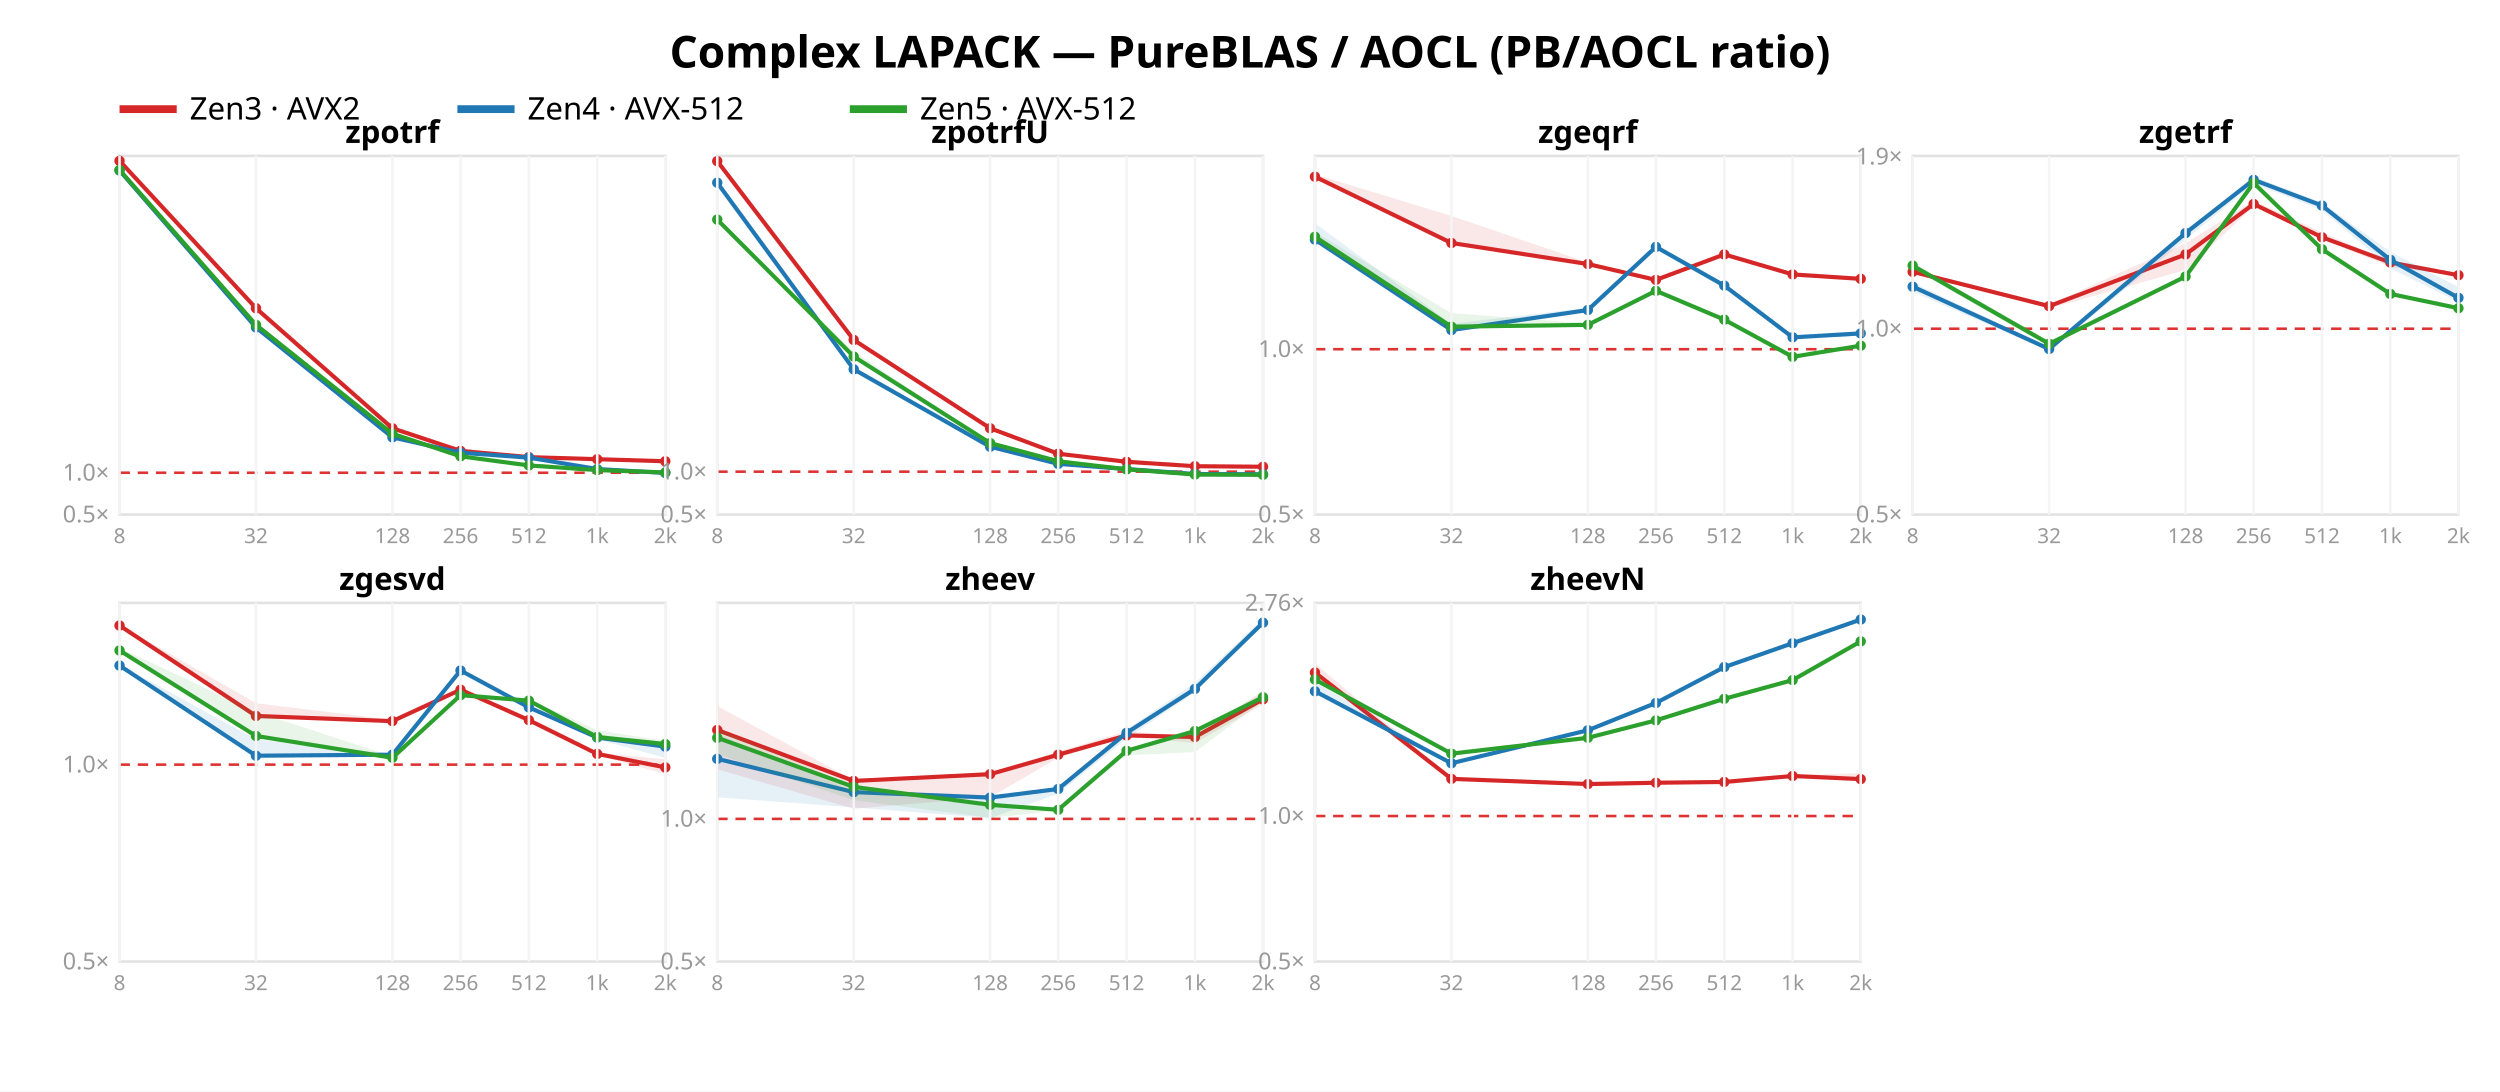
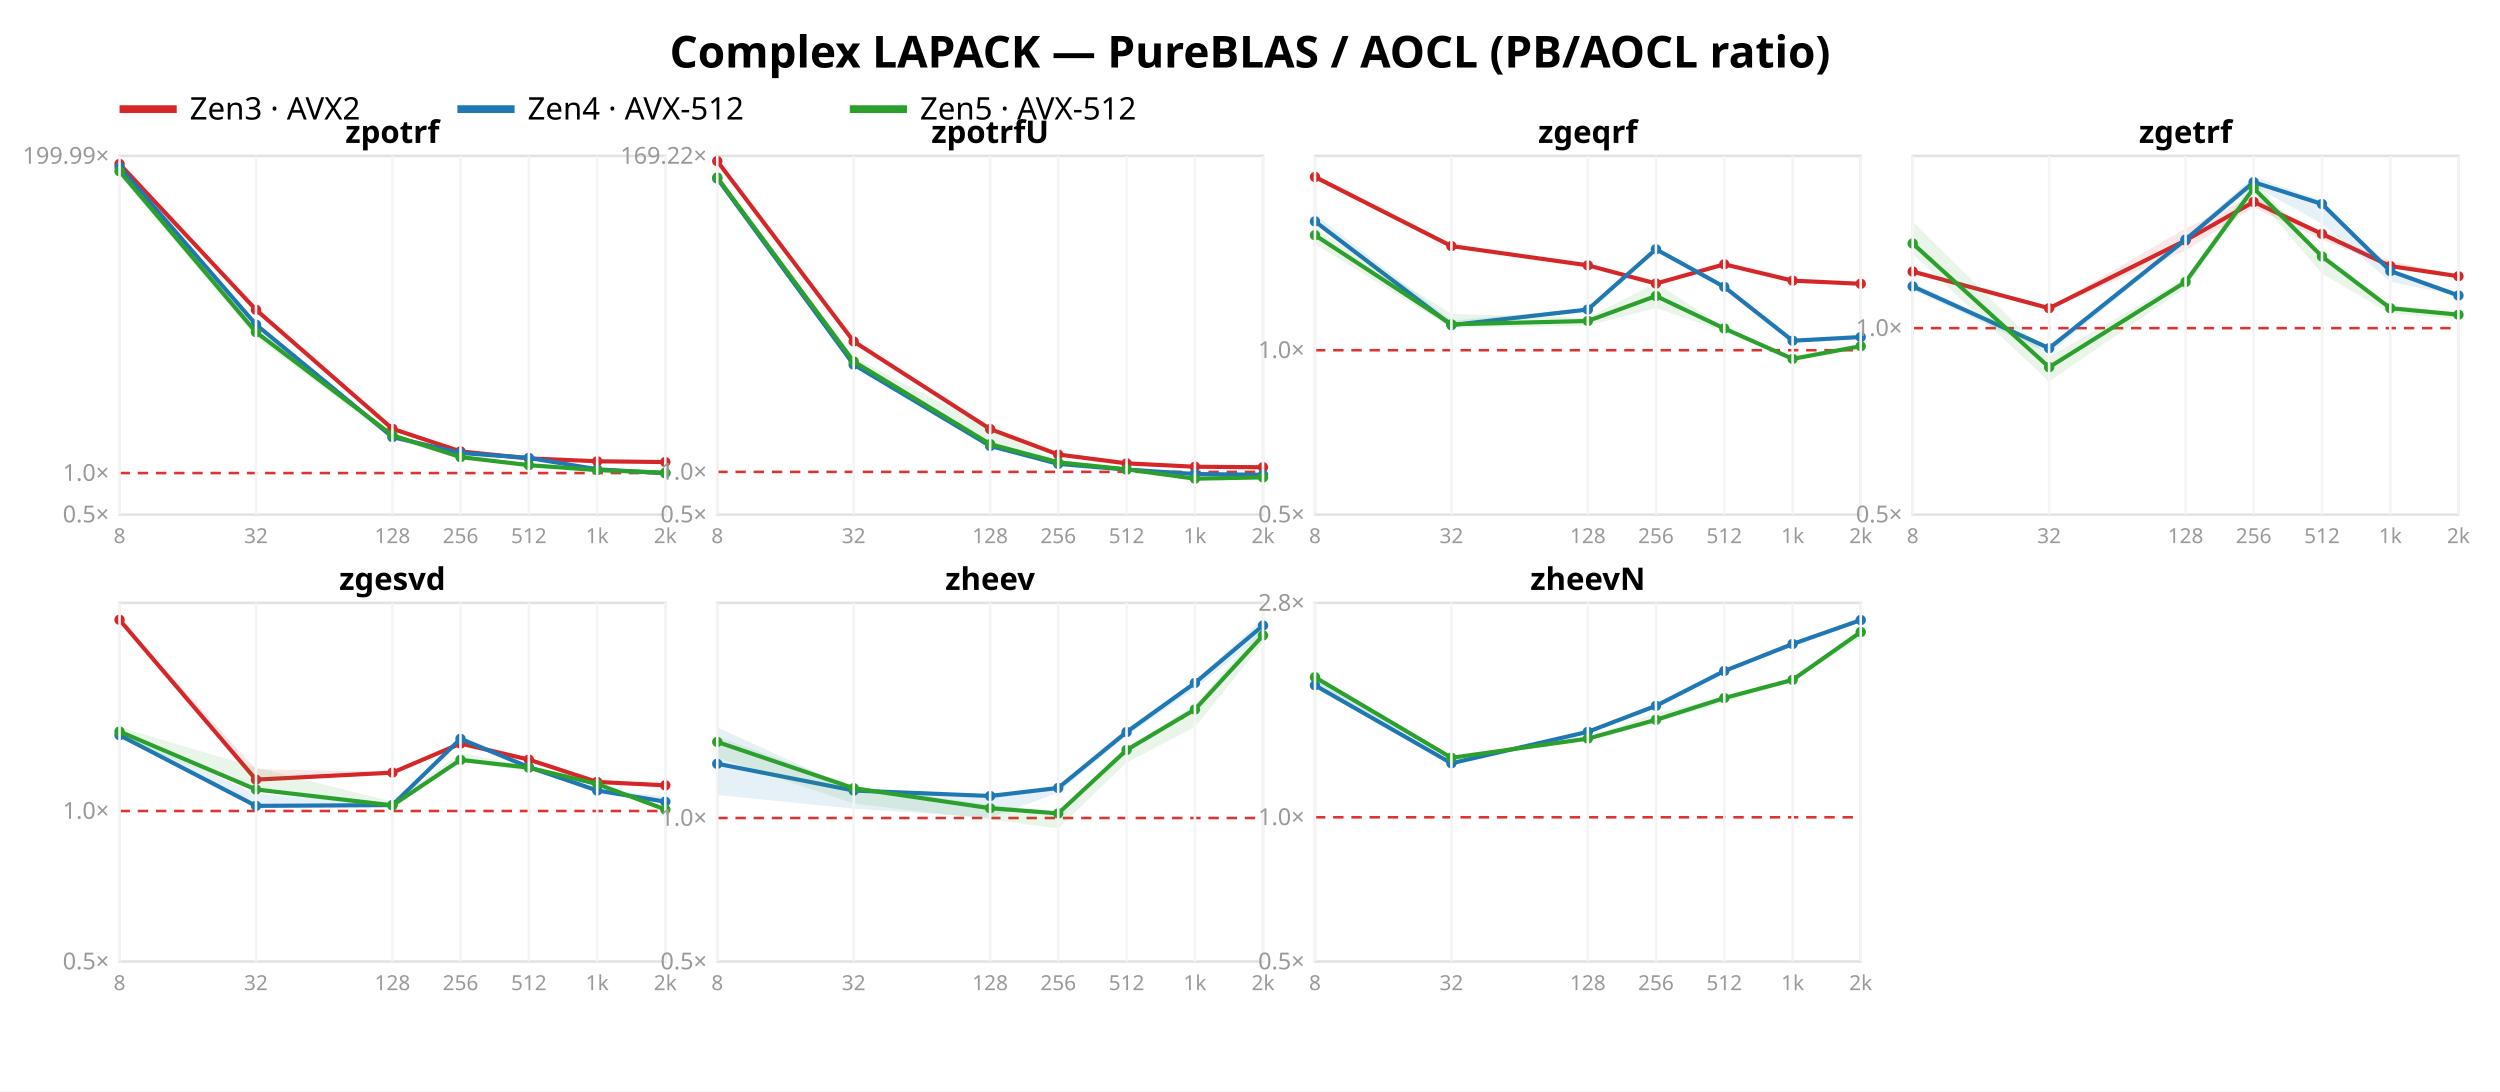
<svg xmlns="http://www.w3.org/2000/svg" width="962" height="420" font-family="sans-serif">
  <rect width="962" height="420" fill="white" />
  <text x="481.0" y="26" text-anchor="middle" font-size="17" font-weight="bold">Complex LAPACK — PureBLAS / AOCL (PB/AOCL ratio)</text>
  <line x1="46" y1="42" x2="68" y2="42" stroke="#d62728" stroke-width="3" />
  <text x="73" y="46" font-size="12">Zen3 · AVX2</text>
  <line x1="176" y1="42" x2="198" y2="42" stroke="#1f77b4" stroke-width="3" />
  <text x="203" y="46" font-size="12">Zen4 · AVX-512</text>
  <line x1="327" y1="42" x2="349" y2="42" stroke="#2ca02c" stroke-width="3" />
  <text x="354" y="46" font-size="12">Zen5 · AVX-512</text>
  <rect x="46" y="60" width="210" height="138" fill="none" stroke="#e2e2e2" />
-   <line x1="46" y1="181.913" x2="256" y2="181.913" stroke="#d33" stroke-dasharray="4 3" />
+   <line x1="46" y1="182.035" x2="256" y2="182.035" stroke="#d33" stroke-dasharray="4 3" />
  <text x="42" y="201.0" text-anchor="end" font-size="9" fill="#999">0.5×</text>
-   <text x="42" y="184.913" text-anchor="end" font-size="9" fill="#999">1.0×</text>
-   <polygon points="46.0,61.8 98.5,118.4 151.0,164.5 177.2,173.3 203.5,175.8 229.8,176.6 256.0,177.4 256.0,177.6 229.8,176.8 203.5,175.9 177.2,173.6 151.0,164.8 98.5,119.1 46.0,62.3" fill="#d62728" opacity="0.11" />
-   <polyline points="46.0,61.9 98.5,118.6 151.0,164.8 177.2,173.5 203.5,175.9 229.8,176.7 256.0,177.5" fill="none" stroke="#d62728" stroke-width="1.6" />
-   <circle cx="46.0" cy="61.9" r="2" fill="#d62728" />
-   <circle cx="98.5" cy="118.6" r="2" fill="#d62728" />
-   <circle cx="151.0" cy="164.8" r="2" fill="#d62728" />
-   <circle cx="177.2" cy="173.5" r="2" fill="#d62728" />
-   <circle cx="203.5" cy="175.9" r="2" fill="#d62728" />
-   <circle cx="229.8" cy="176.7" r="2" fill="#d62728" />
-   <circle cx="256.0" cy="177.5" r="2" fill="#d62728" />
-   <polygon points="46.0,65.4 98.5,125.7 151.0,167.8 177.2,174.0 203.5,175.9 229.8,180.4 256.0,182.0 256.0,182.1 229.8,180.7 203.5,176.1 177.2,174.4 151.0,168.5 98.5,126.3 46.0,65.8" fill="#1f77b4" opacity="0.11" />
-   <polyline points="46.0,65.6 98.5,126.0 151.0,168.3 177.2,174.2 203.5,176.1 229.8,180.5 256.0,182.0" fill="none" stroke="#1f77b4" stroke-width="1.6" />
-   <circle cx="46.0" cy="65.6" r="2" fill="#1f77b4" />
-   <circle cx="98.5" cy="126.0" r="2" fill="#1f77b4" />
-   <circle cx="151.0" cy="168.3" r="2" fill="#1f77b4" />
-   <circle cx="177.2" cy="174.2" r="2" fill="#1f77b4" />
-   <circle cx="203.5" cy="176.1" r="2" fill="#1f77b4" />
-   <circle cx="229.8" cy="180.5" r="2" fill="#1f77b4" />
-   <circle cx="256.0" cy="182.0" r="2" fill="#1f77b4" />
-   <polygon points="46.0,65.2 98.5,124.6 151.0,166.8 177.2,175.5 203.5,179.0 229.8,180.8 256.0,181.8 256.0,181.9 229.8,180.9 203.5,179.2 177.2,175.7 151.0,167.1 98.5,125.5 46.0,66.3" fill="#2ca02c" opacity="0.11" />
-   <polyline points="46.0,65.4 98.5,125.0 151.0,166.9 177.2,175.6 203.5,179.1 229.8,180.9 256.0,181.8" fill="none" stroke="#2ca02c" stroke-width="1.6" />
-   <circle cx="46.0" cy="65.4" r="2" fill="#2ca02c" />
-   <circle cx="98.5" cy="125.0" r="2" fill="#2ca02c" />
-   <circle cx="151.0" cy="166.9" r="2" fill="#2ca02c" />
-   <circle cx="177.2" cy="175.6" r="2" fill="#2ca02c" />
-   <circle cx="203.5" cy="179.1" r="2" fill="#2ca02c" />
+   <text x="42" y="185.035" text-anchor="end" font-size="9" fill="#999">1.0×</text>
+   <text x="42" y="63.001" text-anchor="end" font-size="9" fill="#999">199.99×</text>
+   <polygon points="46.0,62.5 98.5,118.8 151.0,164.9 177.2,173.6 203.5,176.4 229.8,177.2 256.0,177.8 256.0,177.9 229.8,177.6 203.5,176.5 177.2,173.9 151.0,165.0 98.5,119.7 46.0,63.6" fill="#d62728" opacity="0.11" />
+   <polyline points="46.0,63.1 98.5,119.2 151.0,165.0 177.2,173.7 203.5,176.4 229.8,177.5 256.0,177.8" fill="none" stroke="#d62728" stroke-width="1.6" />
+   <circle cx="46.0" cy="63.1" r="2" fill="#d62728" />
+   <circle cx="98.5" cy="119.2" r="2" fill="#d62728" />
+   <circle cx="151.0" cy="165.0" r="2" fill="#d62728" />
+   <circle cx="177.2" cy="173.7" r="2" fill="#d62728" />
+   <circle cx="203.5" cy="176.4" r="2" fill="#d62728" />
+   <circle cx="229.8" cy="177.5" r="2" fill="#d62728" />
+   <circle cx="256.0" cy="177.8" r="2" fill="#d62728" />
+   <polygon points="46.0,61.8 98.5,124.8 151.0,167.9 177.2,174.2 203.5,176.2 229.8,180.6 256.0,182.1 256.0,182.1 229.8,180.7 203.5,176.3 177.2,174.5 151.0,168.3 98.5,125.3 46.0,64.6" fill="#1f77b4" opacity="0.11" />
+   <polyline points="46.0,64.3 98.5,124.9 151.0,168.2 177.2,174.3 203.5,176.2 229.8,180.6 256.0,182.1" fill="none" stroke="#1f77b4" stroke-width="1.6" />
+   <circle cx="46.0" cy="64.3" r="2" fill="#1f77b4" />
+   <circle cx="98.5" cy="124.9" r="2" fill="#1f77b4" />
+   <circle cx="151.0" cy="168.2" r="2" fill="#1f77b4" />
+   <circle cx="177.2" cy="174.3" r="2" fill="#1f77b4" />
+   <circle cx="203.5" cy="176.2" r="2" fill="#1f77b4" />
+   <circle cx="229.8" cy="180.6" r="2" fill="#1f77b4" />
+   <circle cx="256.0" cy="182.1" r="2" fill="#1f77b4" />
+   <polygon points="46.0,65.6 98.5,126.4 151.0,167.1 177.2,175.5 203.5,178.7 229.8,180.5 256.0,181.6 256.0,182.2 229.8,181.1 203.5,179.3 177.2,176.4 151.0,169.0 98.5,129.7 46.0,67.5" fill="#2ca02c" opacity="0.11" />
+   <polyline points="46.0,65.9 98.5,127.8 151.0,167.5 177.2,175.9 203.5,179.0 229.8,180.9 256.0,181.9" fill="none" stroke="#2ca02c" stroke-width="1.6" />
+   <circle cx="46.0" cy="65.9" r="2" fill="#2ca02c" />
+   <circle cx="98.5" cy="127.8" r="2" fill="#2ca02c" />
+   <circle cx="151.0" cy="167.5" r="2" fill="#2ca02c" />
+   <circle cx="177.2" cy="175.9" r="2" fill="#2ca02c" />
+   <circle cx="203.5" cy="179.0" r="2" fill="#2ca02c" />
  <circle cx="229.8" cy="180.9" r="2" fill="#2ca02c" />
-   <circle cx="256.0" cy="181.8" r="2" fill="#2ca02c" />
+   <circle cx="256.0" cy="181.9" r="2" fill="#2ca02c" />
  <text x="151.0" y="55" text-anchor="middle" font-size="12" font-weight="bold">zpotrf</text>
  <line x1="46.0" y1="60" x2="46.0" y2="198" stroke="#f4f4f4" />
  <text x="46.0" y="209" text-anchor="middle" font-size="8" fill="#999">8</text>
  <line x1="98.5" y1="60" x2="98.5" y2="198" stroke="#f4f4f4" />
  <text x="98.5" y="209" text-anchor="middle" font-size="8" fill="#999">32</text>
  <line x1="151.0" y1="60" x2="151.0" y2="198" stroke="#f4f4f4" />
  <text x="151.0" y="209" text-anchor="middle" font-size="8" fill="#999">128</text>
  <line x1="177.2" y1="60" x2="177.2" y2="198" stroke="#f4f4f4" />
  <text x="177.2" y="209" text-anchor="middle" font-size="8" fill="#999">256</text>
  <line x1="203.5" y1="60" x2="203.5" y2="198" stroke="#f4f4f4" />
  <text x="203.5" y="209" text-anchor="middle" font-size="8" fill="#999">512</text>
  <line x1="229.8" y1="60" x2="229.8" y2="198" stroke="#f4f4f4" />
  <text x="229.8" y="209" text-anchor="middle" font-size="8" fill="#999">1k</text>
  <line x1="256.0" y1="60" x2="256.0" y2="198" stroke="#f4f4f4" />
  <text x="256.0" y="209" text-anchor="middle" font-size="8" fill="#999">2k</text>
  <rect x="276" y="60" width="210" height="138" fill="none" stroke="#e2e2e2" />
-   <line x1="276" y1="181.495" x2="486" y2="181.495" stroke="#d33" stroke-dasharray="4 3" />
+   <line x1="276" y1="181.577" x2="486" y2="181.577" stroke="#d33" stroke-dasharray="4 3" />
  <text x="272" y="201.0" text-anchor="end" font-size="9" fill="#999">0.5×</text>
-   <text x="272" y="184.495" text-anchor="end" font-size="9" fill="#999">1.0×</text>
-   <polygon points="276.0,61.8 328.5,130.5 381.0,164.7 407.2,174.5 433.5,177.7 459.8,179.3 486.0,179.5 486.0,179.7 459.8,179.5 433.5,177.8 407.2,174.7 381.0,164.9 328.5,131.3 276.0,62.5" fill="#d62728" opacity="0.11" />
-   <polyline points="276.0,62.0 328.5,130.8 381.0,164.8 407.2,174.6 433.5,177.7 459.8,179.4 486.0,179.6" fill="none" stroke="#d62728" stroke-width="1.6" />
+   <text x="272" y="184.577" text-anchor="end" font-size="9" fill="#999">1.0×</text>
+   <text x="272" y="63" text-anchor="end" font-size="9" fill="#999">169.22×</text>
+   <polygon points="276.0,61.8 328.5,131.3 381.0,165.1 407.2,174.8 433.5,178.1 459.8,179.5 486.0,179.8 486.0,179.8 459.8,179.7 433.5,178.3 407.2,175.0 381.0,165.2 328.5,132.0 276.0,62.9" fill="#d62728" opacity="0.11" />
+   <polyline points="276.0,62.0 328.5,131.4 381.0,165.1 407.2,174.9 433.5,178.3 459.8,179.6 486.0,179.8" fill="none" stroke="#d62728" stroke-width="1.6" />
  <circle cx="276.0" cy="62.0" r="2" fill="#d62728" />
-   <circle cx="328.5" cy="130.8" r="2" fill="#d62728" />
-   <circle cx="381.0" cy="164.8" r="2" fill="#d62728" />
-   <circle cx="407.2" cy="174.6" r="2" fill="#d62728" />
-   <circle cx="433.5" cy="177.7" r="2" fill="#d62728" />
-   <circle cx="459.8" cy="179.4" r="2" fill="#d62728" />
-   <circle cx="486.0" cy="179.6" r="2" fill="#d62728" />
-   <polygon points="276.0,69.8 328.5,141.6 381.0,171.7 407.2,178.2 433.5,180.4 459.8,182.3 486.0,182.4 486.0,182.7 459.8,182.7 433.5,180.6 407.2,178.6 381.0,172.3 328.5,142.8 276.0,70.7" fill="#1f77b4" opacity="0.11" />
-   <polyline points="276.0,70.3 328.5,142.1 381.0,171.9 407.2,178.5 433.5,180.5 459.8,182.4 486.0,182.5" fill="none" stroke="#1f77b4" stroke-width="1.6" />
-   <circle cx="276.0" cy="70.3" r="2" fill="#1f77b4" />
-   <circle cx="328.5" cy="142.1" r="2" fill="#1f77b4" />
-   <circle cx="381.0" cy="171.9" r="2" fill="#1f77b4" />
+   <circle cx="328.5" cy="131.4" r="2" fill="#d62728" />
+   <circle cx="381.0" cy="165.1" r="2" fill="#d62728" />
+   <circle cx="407.2" cy="174.9" r="2" fill="#d62728" />
+   <circle cx="433.5" cy="178.3" r="2" fill="#d62728" />
+   <circle cx="459.8" cy="179.6" r="2" fill="#d62728" />
+   <circle cx="486.0" cy="179.8" r="2" fill="#d62728" />
+   <polygon points="276.0,68.4 328.5,140.1 381.0,171.5 407.2,178.2 433.5,180.6 459.8,182.3 486.0,182.6 486.0,182.8 459.8,182.4 433.5,180.8 407.2,178.6 381.0,171.7 328.5,140.5 276.0,69.4" fill="#1f77b4" opacity="0.11" />
+   <polyline points="276.0,68.7 328.5,140.3 381.0,171.6 407.2,178.5 433.5,180.7 459.8,182.4 486.0,182.7" fill="none" stroke="#1f77b4" stroke-width="1.6" />
+   <circle cx="276.0" cy="68.7" r="2" fill="#1f77b4" />
+   <circle cx="328.5" cy="140.3" r="2" fill="#1f77b4" />
+   <circle cx="381.0" cy="171.6" r="2" fill="#1f77b4" />
  <circle cx="407.2" cy="178.5" r="2" fill="#1f77b4" />
-   <circle cx="433.5" cy="180.5" r="2" fill="#1f77b4" />
+   <circle cx="433.5" cy="180.7" r="2" fill="#1f77b4" />
  <circle cx="459.8" cy="182.4" r="2" fill="#1f77b4" />
-   <circle cx="486.0" cy="182.5" r="2" fill="#1f77b4" />
-   <polygon points="276.0,84.2 328.5,135.2 381.0,170.4 407.2,177.4 433.5,180.5 459.8,182.6 486.0,182.7 486.0,182.8 459.8,182.8 433.5,180.7 407.2,177.6 381.0,170.7 328.5,137.9 276.0,84.7" fill="#2ca02c" opacity="0.11" />
-   <polyline points="276.0,84.5 328.5,137.2 381.0,170.5 407.2,177.5 433.5,180.6 459.8,182.6 486.0,182.7" fill="none" stroke="#2ca02c" stroke-width="1.6" />
-   <circle cx="276.0" cy="84.5" r="2" fill="#2ca02c" />
-   <circle cx="328.5" cy="137.2" r="2" fill="#2ca02c" />
-   <circle cx="381.0" cy="170.5" r="2" fill="#2ca02c" />
-   <circle cx="407.2" cy="177.5" r="2" fill="#2ca02c" />
+   <circle cx="486.0" cy="182.7" r="2" fill="#1f77b4" />
+   <polygon points="276.0,67.9 328.5,137.5 381.0,164.9 407.2,177.5 433.5,180.3 459.8,183.9 486.0,183.5 486.0,183.9 459.8,184.9 433.5,181.1 407.2,178.3 381.0,171.3 328.5,140.0 276.0,68.7" fill="#2ca02c" opacity="0.11" />
+   <polyline points="276.0,68.3 328.5,139.1 381.0,170.9 407.2,177.9 433.5,180.6 459.8,184.2 486.0,183.7" fill="none" stroke="#2ca02c" stroke-width="1.6" />
+   <circle cx="276.0" cy="68.3" r="2" fill="#2ca02c" />
+   <circle cx="328.5" cy="139.1" r="2" fill="#2ca02c" />
+   <circle cx="381.0" cy="170.9" r="2" fill="#2ca02c" />
+   <circle cx="407.2" cy="177.9" r="2" fill="#2ca02c" />
  <circle cx="433.5" cy="180.6" r="2" fill="#2ca02c" />
-   <circle cx="459.8" cy="182.6" r="2" fill="#2ca02c" />
-   <circle cx="486.0" cy="182.7" r="2" fill="#2ca02c" />
+   <circle cx="459.8" cy="184.2" r="2" fill="#2ca02c" />
+   <circle cx="486.0" cy="183.7" r="2" fill="#2ca02c" />
  <text x="381.0" y="55" text-anchor="middle" font-size="12" font-weight="bold">zpotrfU</text>
  <line x1="276.0" y1="60" x2="276.0" y2="198" stroke="#f4f4f4" />
  <text x="276.0" y="209" text-anchor="middle" font-size="8" fill="#999">8</text>
  <line x1="328.5" y1="60" x2="328.5" y2="198" stroke="#f4f4f4" />
  <text x="328.5" y="209" text-anchor="middle" font-size="8" fill="#999">32</text>
  <line x1="381.0" y1="60" x2="381.0" y2="198" stroke="#f4f4f4" />
  <text x="381.0" y="209" text-anchor="middle" font-size="8" fill="#999">128</text>
  <line x1="407.2" y1="60" x2="407.2" y2="198" stroke="#f4f4f4" />
  <text x="407.2" y="209" text-anchor="middle" font-size="8" fill="#999">256</text>
  <line x1="433.5" y1="60" x2="433.5" y2="198" stroke="#f4f4f4" />
  <text x="433.5" y="209" text-anchor="middle" font-size="8" fill="#999">512</text>
  <line x1="459.8" y1="60" x2="459.8" y2="198" stroke="#f4f4f4" />
  <text x="459.8" y="209" text-anchor="middle" font-size="8" fill="#999">1k</text>
  <line x1="486.0" y1="60" x2="486.0" y2="198" stroke="#f4f4f4" />
  <text x="486.0" y="209" text-anchor="middle" font-size="8" fill="#999">2k</text>
  <rect x="506" y="60" width="210" height="138" fill="none" stroke="#e2e2e2" />
-   <line x1="506" y1="134.377" x2="716" y2="134.377" stroke="#d33" stroke-dasharray="4 3" />
+   <line x1="506" y1="134.765" x2="716" y2="134.765" stroke="#d33" stroke-dasharray="4 3" />
  <text x="502" y="201.0" text-anchor="end" font-size="9" fill="#999">0.5×</text>
-   <text x="502" y="137.377" text-anchor="end" font-size="9" fill="#999">1.0×</text>
-   <polygon points="506.0,67.1 558.5,83.1 611.0,101.0 637.2,107.1 663.5,97.7 689.8,105.5 716.0,107.2 716.0,107.5 689.8,106.2 663.5,98.1 637.2,108.6 611.0,101.9 558.5,93.7 506.0,68.3" fill="#d62728" opacity="0.11" />
-   <polyline points="506.0,68.0 558.5,93.5 611.0,101.6 637.2,107.7 663.5,97.9 689.8,105.6 716.0,107.3" fill="none" stroke="#d62728" stroke-width="1.6" />
-   <circle cx="506.0" cy="68.0" r="2" fill="#d62728" />
-   <circle cx="558.5" cy="93.5" r="2" fill="#d62728" />
-   <circle cx="611.0" cy="101.6" r="2" fill="#d62728" />
-   <circle cx="637.2" cy="107.7" r="2" fill="#d62728" />
-   <circle cx="663.5" cy="97.9" r="2" fill="#d62728" />
-   <circle cx="689.8" cy="105.6" r="2" fill="#d62728" />
-   <circle cx="716.0" cy="107.3" r="2" fill="#d62728" />
-   <polygon points="506.0,85.9 558.5,124.6 611.0,118.4 637.2,94.4 663.5,109.5 689.8,129.4 716.0,127.4 716.0,129.2 689.8,130.4 663.5,110.4 637.2,95.8 611.0,119.8 558.5,127.7 506.0,92.9" fill="#1f77b4" opacity="0.11" />
-   <polyline points="506.0,92.2 558.5,127.0 611.0,119.3 637.2,95.0 663.5,109.9 689.8,129.8 716.0,128.3" fill="none" stroke="#1f77b4" stroke-width="1.6" />
-   <circle cx="506.0" cy="92.2" r="2" fill="#1f77b4" />
-   <circle cx="558.5" cy="127.0" r="2" fill="#1f77b4" />
-   <circle cx="611.0" cy="119.3" r="2" fill="#1f77b4" />
-   <circle cx="637.2" cy="95.0" r="2" fill="#1f77b4" />
-   <circle cx="663.5" cy="109.9" r="2" fill="#1f77b4" />
-   <circle cx="689.8" cy="129.8" r="2" fill="#1f77b4" />
-   <circle cx="716.0" cy="128.3" r="2" fill="#1f77b4" />
-   <polygon points="506.0,89.4 558.5,120.5 611.0,124.5 637.2,111.5 663.5,122.8 689.8,137.1 716.0,133.0 716.0,133.1 689.8,137.5 663.5,123.2 637.2,112.8 611.0,125.2 558.5,126.8 506.0,93.1" fill="#2ca02c" opacity="0.11" />
-   <polyline points="506.0,91.1 558.5,125.7 611.0,125.0 637.2,111.9 663.5,123.0 689.8,137.3 716.0,133.0" fill="none" stroke="#2ca02c" stroke-width="1.6" />
-   <circle cx="506.0" cy="91.1" r="2" fill="#2ca02c" />
-   <circle cx="558.5" cy="125.7" r="2" fill="#2ca02c" />
-   <circle cx="611.0" cy="125.0" r="2" fill="#2ca02c" />
-   <circle cx="637.2" cy="111.9" r="2" fill="#2ca02c" />
-   <circle cx="663.5" cy="123.0" r="2" fill="#2ca02c" />
-   <circle cx="689.8" cy="137.3" r="2" fill="#2ca02c" />
-   <circle cx="716.0" cy="133.0" r="2" fill="#2ca02c" />
+   <text x="502" y="137.765" text-anchor="end" font-size="9" fill="#999">1.0×</text>
+   <polygon points="506.0,67.0 558.5,93.8 611.0,101.8 637.2,108.7 663.5,101.4 689.8,107.8 716.0,109.1 716.0,109.3 689.8,108.9 663.5,102.0 637.2,109.7 611.0,102.6 558.5,94.8 506.0,68.5" fill="#d62728" opacity="0.11" />
+   <polyline points="506.0,68.1 558.5,94.7 611.0,102.1 637.2,109.1 663.5,101.7 689.8,108.0 716.0,109.2" fill="none" stroke="#d62728" stroke-width="1.6" />
+   <circle cx="506.0" cy="68.1" r="2" fill="#d62728" />
+   <circle cx="558.5" cy="94.7" r="2" fill="#d62728" />
+   <circle cx="611.0" cy="102.1" r="2" fill="#d62728" />
+   <circle cx="637.2" cy="109.1" r="2" fill="#d62728" />
+   <circle cx="663.5" cy="101.7" r="2" fill="#d62728" />
+   <circle cx="689.8" cy="108.0" r="2" fill="#d62728" />
+   <circle cx="716.0" cy="109.2" r="2" fill="#d62728" />
+   <polygon points="506.0,82.5 558.5,123.4 611.0,118.6 637.2,95.6 663.5,110.1 689.8,130.6 716.0,128.6 716.0,130.3 689.8,131.8 663.5,110.7 637.2,96.5 611.0,119.6 558.5,125.4 506.0,85.9" fill="#1f77b4" opacity="0.11" />
+   <polyline points="506.0,85.2 558.5,125.1 611.0,119.1 637.2,95.9 663.5,110.4 689.8,131.1 716.0,129.7" fill="none" stroke="#1f77b4" stroke-width="1.6" />
+   <circle cx="506.0" cy="85.2" r="2" fill="#1f77b4" />
+   <circle cx="558.5" cy="125.1" r="2" fill="#1f77b4" />
+   <circle cx="611.0" cy="119.1" r="2" fill="#1f77b4" />
+   <circle cx="637.2" cy="95.9" r="2" fill="#1f77b4" />
+   <circle cx="663.5" cy="110.4" r="2" fill="#1f77b4" />
+   <circle cx="689.8" cy="131.1" r="2" fill="#1f77b4" />
+   <circle cx="716.0" cy="129.7" r="2" fill="#1f77b4" />
+   <polygon points="506.0,87.9 558.5,120.8 611.0,122.3 637.2,108.8 663.5,126.0 689.8,137.1 716.0,132.4 716.0,133.5 689.8,138.7 663.5,127.6 637.2,118.5 611.0,125.3 558.5,126.2 506.0,93.9" fill="#2ca02c" opacity="0.11" />
+   <polyline points="506.0,90.5 558.5,124.8 611.0,123.5 637.2,113.9 663.5,126.4 689.8,138.1 716.0,133.2" fill="none" stroke="#2ca02c" stroke-width="1.6" />
+   <circle cx="506.0" cy="90.5" r="2" fill="#2ca02c" />
+   <circle cx="558.5" cy="124.8" r="2" fill="#2ca02c" />
+   <circle cx="611.0" cy="123.5" r="2" fill="#2ca02c" />
+   <circle cx="637.2" cy="113.9" r="2" fill="#2ca02c" />
+   <circle cx="663.5" cy="126.4" r="2" fill="#2ca02c" />
+   <circle cx="689.8" cy="138.1" r="2" fill="#2ca02c" />
+   <circle cx="716.0" cy="133.2" r="2" fill="#2ca02c" />
  <text x="611.0" y="55" text-anchor="middle" font-size="12" font-weight="bold">zgeqrf</text>
  <line x1="506.0" y1="60" x2="506.0" y2="198" stroke="#f4f4f4" />
  <text x="506.0" y="209" text-anchor="middle" font-size="8" fill="#999">8</text>
  <line x1="558.5" y1="60" x2="558.5" y2="198" stroke="#f4f4f4" />
  <text x="558.5" y="209" text-anchor="middle" font-size="8" fill="#999">32</text>
  <line x1="611.0" y1="60" x2="611.0" y2="198" stroke="#f4f4f4" />
  <text x="611.0" y="209" text-anchor="middle" font-size="8" fill="#999">128</text>
  <line x1="637.2" y1="60" x2="637.2" y2="198" stroke="#f4f4f4" />
  <text x="637.2" y="209" text-anchor="middle" font-size="8" fill="#999">256</text>
  <line x1="663.5" y1="60" x2="663.5" y2="198" stroke="#f4f4f4" />
  <text x="663.5" y="209" text-anchor="middle" font-size="8" fill="#999">512</text>
  <line x1="689.8" y1="60" x2="689.8" y2="198" stroke="#f4f4f4" />
  <text x="689.8" y="209" text-anchor="middle" font-size="8" fill="#999">1k</text>
  <line x1="716.0" y1="60" x2="716.0" y2="198" stroke="#f4f4f4" />
  <text x="716.0" y="209" text-anchor="middle" font-size="8" fill="#999">2k</text>
  <rect x="736" y="60" width="210" height="138" fill="none" stroke="#e2e2e2" />
-   <line x1="736" y1="126.49" x2="946" y2="126.49" stroke="#d33" stroke-dasharray="4 3" />
+   <line x1="736" y1="126.27" x2="946" y2="126.27" stroke="#d33" stroke-dasharray="4 3" />
  <text x="732" y="201.0" text-anchor="end" font-size="9" fill="#999">0.5×</text>
-   <text x="732" y="129.49" text-anchor="end" font-size="9" fill="#999">1.0×</text>
-   <text x="732" y="63.271" text-anchor="end" font-size="9" fill="#999">1.9×</text>
-   <polygon points="736.0,104.2 788.5,117.2 841.0,93.6 867.2,77.2 893.5,89.5 919.8,100.6 946.0,105.7 946.0,106.0 919.8,102.7 893.5,92.0 867.2,79.5 841.0,103.9 788.5,118.7 736.0,104.9" fill="#d62728" opacity="0.11" />
-   <polyline points="736.0,104.6 788.5,117.8 841.0,97.9 867.2,78.5 893.5,91.3 919.8,101.0 946.0,105.9" fill="none" stroke="#d62728" stroke-width="1.6" />
-   <circle cx="736.0" cy="104.6" r="2" fill="#d62728" />
-   <circle cx="788.5" cy="117.8" r="2" fill="#d62728" />
-   <circle cx="841.0" cy="97.9" r="2" fill="#d62728" />
-   <circle cx="867.2" cy="78.5" r="2" fill="#d62728" />
-   <circle cx="893.5" cy="91.3" r="2" fill="#d62728" />
-   <circle cx="919.8" cy="101.0" r="2" fill="#d62728" />
-   <circle cx="946.0" cy="105.9" r="2" fill="#d62728" />
-   <polygon points="736.0,108.7 788.5,133.7 841.0,88.7 867.2,67.9 893.5,78.0 919.8,96.9 946.0,110.5 946.0,116.2 919.8,103.2 893.5,80.8 867.2,70.7 841.0,92.2 788.5,135.1 736.0,112.3" fill="#1f77b4" opacity="0.11" />
-   <polyline points="736.0,110.3 788.5,134.3 841.0,89.7 867.2,69.2 893.5,79.1 919.8,100.0 946.0,114.6" fill="none" stroke="#1f77b4" stroke-width="1.6" />
-   <circle cx="736.0" cy="110.3" r="2" fill="#1f77b4" />
-   <circle cx="788.5" cy="134.3" r="2" fill="#1f77b4" />
-   <circle cx="841.0" cy="89.7" r="2" fill="#1f77b4" />
-   <circle cx="867.2" cy="69.2" r="2" fill="#1f77b4" />
-   <circle cx="893.5" cy="79.1" r="2" fill="#1f77b4" />
-   <circle cx="919.8" cy="100.0" r="2" fill="#1f77b4" />
-   <circle cx="946.0" cy="114.6" r="2" fill="#1f77b4" />
-   <polygon points="736.0,101.3 788.5,131.2 841.0,106.1 867.2,70.1 893.5,95.7 919.8,112.2 946.0,118.3 946.0,118.8 919.8,113.4 893.5,96.2 867.2,70.9 841.0,106.8 788.5,133.3 736.0,103.5" fill="#2ca02c" opacity="0.11" />
-   <polyline points="736.0,102.2 788.5,132.3 841.0,106.4 867.2,70.4 893.5,95.9 919.8,113.1 946.0,118.6" fill="none" stroke="#2ca02c" stroke-width="1.6" />
-   <circle cx="736.0" cy="102.2" r="2" fill="#2ca02c" />
-   <circle cx="788.5" cy="132.3" r="2" fill="#2ca02c" />
-   <circle cx="841.0" cy="106.4" r="2" fill="#2ca02c" />
-   <circle cx="867.2" cy="70.4" r="2" fill="#2ca02c" />
-   <circle cx="893.5" cy="95.9" r="2" fill="#2ca02c" />
-   <circle cx="919.8" cy="113.1" r="2" fill="#2ca02c" />
-   <circle cx="946.0" cy="118.6" r="2" fill="#2ca02c" />
+   <text x="732" y="129.27" text-anchor="end" font-size="9" fill="#999">1.0×</text>
+   <polygon points="736.0,104.0 788.5,118.3 841.0,87.9 867.2,75.5 893.5,89.5 919.8,100.4 946.0,106.0 946.0,106.8 919.8,102.6 893.5,92.3 867.2,79.8 841.0,96.4 788.5,118.9 736.0,105.1" fill="#d62728" opacity="0.11" />
+   <polyline points="736.0,104.5 788.5,118.6 841.0,92.5 867.2,77.7 893.5,90.0 919.8,102.4 946.0,106.3" fill="none" stroke="#d62728" stroke-width="1.6" />
+   <circle cx="736.0" cy="104.5" r="2" fill="#d62728" />
+   <circle cx="788.5" cy="118.6" r="2" fill="#d62728" />
+   <circle cx="841.0" cy="92.5" r="2" fill="#d62728" />
+   <circle cx="867.2" cy="77.7" r="2" fill="#d62728" />
+   <circle cx="893.5" cy="90.0" r="2" fill="#d62728" />
+   <circle cx="919.8" cy="102.4" r="2" fill="#d62728" />
+   <circle cx="946.0" cy="106.3" r="2" fill="#d62728" />
+   <polygon points="736.0,108.8 788.5,133.1 841.0,91.0 867.2,68.0 893.5,77.2 919.8,103.5 946.0,112.8 946.0,113.9 919.8,108.4 893.5,86.1 867.2,71.5 841.0,93.3 788.5,136.1 736.0,111.6" fill="#1f77b4" opacity="0.11" />
+   <polyline points="736.0,110.2 788.5,134.0 841.0,92.2 867.2,70.1 893.5,78.5 919.8,104.3 946.0,113.7" fill="none" stroke="#1f77b4" stroke-width="1.6" />
+   <circle cx="736.0" cy="110.2" r="2" fill="#1f77b4" />
+   <circle cx="788.5" cy="134.0" r="2" fill="#1f77b4" />
+   <circle cx="841.0" cy="92.2" r="2" fill="#1f77b4" />
+   <circle cx="867.2" cy="70.1" r="2" fill="#1f77b4" />
+   <circle cx="893.5" cy="78.5" r="2" fill="#1f77b4" />
+   <circle cx="919.8" cy="104.3" r="2" fill="#1f77b4" />
+   <circle cx="946.0" cy="113.7" r="2" fill="#1f77b4" />
+   <polygon points="736.0,85.2 788.5,137.4 841.0,107.1 867.2,69.3 893.5,98.0 919.8,117.6 946.0,120.1 946.0,122.7 919.8,120.7 893.5,105.3 867.2,74.4 841.0,110.7 788.5,146.8 736.0,97.7" fill="#2ca02c" opacity="0.11" />
+   <polyline points="736.0,93.7 788.5,141.3 841.0,108.5 867.2,72.4 893.5,98.7 919.8,118.6 946.0,121.1" fill="none" stroke="#2ca02c" stroke-width="1.6" />
+   <circle cx="736.0" cy="93.7" r="2" fill="#2ca02c" />
+   <circle cx="788.5" cy="141.3" r="2" fill="#2ca02c" />
+   <circle cx="841.0" cy="108.5" r="2" fill="#2ca02c" />
+   <circle cx="867.2" cy="72.4" r="2" fill="#2ca02c" />
+   <circle cx="893.5" cy="98.7" r="2" fill="#2ca02c" />
+   <circle cx="919.8" cy="118.6" r="2" fill="#2ca02c" />
+   <circle cx="946.0" cy="121.1" r="2" fill="#2ca02c" />
  <text x="841.0" y="55" text-anchor="middle" font-size="12" font-weight="bold">zgetrf</text>
  <line x1="736.0" y1="60" x2="736.0" y2="198" stroke="#f4f4f4" />
  <text x="736.0" y="209" text-anchor="middle" font-size="8" fill="#999">8</text>
  <line x1="788.5" y1="60" x2="788.5" y2="198" stroke="#f4f4f4" />
  <text x="788.5" y="209" text-anchor="middle" font-size="8" fill="#999">32</text>
  <line x1="841.0" y1="60" x2="841.0" y2="198" stroke="#f4f4f4" />
  <text x="841.0" y="209" text-anchor="middle" font-size="8" fill="#999">128</text>
  <line x1="867.2" y1="60" x2="867.2" y2="198" stroke="#f4f4f4" />
  <text x="867.2" y="209" text-anchor="middle" font-size="8" fill="#999">256</text>
  <line x1="893.5" y1="60" x2="893.5" y2="198" stroke="#f4f4f4" />
  <text x="893.5" y="209" text-anchor="middle" font-size="8" fill="#999">512</text>
  <line x1="919.8" y1="60" x2="919.8" y2="198" stroke="#f4f4f4" />
  <text x="919.8" y="209" text-anchor="middle" font-size="8" fill="#999">1k</text>
  <line x1="946.0" y1="60" x2="946.0" y2="198" stroke="#f4f4f4" />
  <text x="946.0" y="209" text-anchor="middle" font-size="8" fill="#999">2k</text>
  <rect x="46" y="232" width="210" height="138" fill="none" stroke="#e2e2e2" />
-   <line x1="46" y1="294.23" x2="256" y2="294.23" stroke="#d33" stroke-dasharray="4 3" />
+   <line x1="46" y1="312.071" x2="256" y2="312.071" stroke="#d33" stroke-dasharray="4 3" />
  <text x="42" y="373.0" text-anchor="end" font-size="9" fill="#999">0.5×</text>
-   <text x="42" y="297.23" text-anchor="end" font-size="9" fill="#999">1.0×</text>
-   <polygon points="46.0,240.4 98.5,270.6 151.0,277.0 177.2,264.9 203.5,276.5 229.8,289.6 256.0,292.2 256.0,297.8 229.8,290.6 203.5,278.0 177.2,266.1 151.0,277.6 98.5,275.7 46.0,241.0" fill="#d62728" opacity="0.11" />
-   <polyline points="46.0,240.7 98.5,275.5 151.0,277.5 177.2,265.4 203.5,277.1 229.8,290.1 256.0,295.3" fill="none" stroke="#d62728" stroke-width="1.6" />
-   <circle cx="46.0" cy="240.7" r="2" fill="#d62728" />
-   <circle cx="98.5" cy="275.5" r="2" fill="#d62728" />
-   <circle cx="151.0" cy="277.5" r="2" fill="#d62728" />
-   <circle cx="177.2" cy="265.4" r="2" fill="#d62728" />
-   <circle cx="203.5" cy="277.1" r="2" fill="#d62728" />
-   <circle cx="229.8" cy="290.1" r="2" fill="#d62728" />
-   <circle cx="256.0" cy="295.3" r="2" fill="#d62728" />
-   <polygon points="46.0,255.7 98.5,284.5 151.0,290.1 177.2,257.4 203.5,271.8 229.8,282.7 256.0,286.0 256.0,291.6 229.8,284.5 203.5,272.5 177.2,258.5 151.0,290.7 98.5,291.3 46.0,256.3" fill="#1f77b4" opacity="0.11" />
-   <polyline points="46.0,256.1 98.5,290.8 151.0,290.4 177.2,258.0 203.5,272.2 229.8,283.8 256.0,287.3" fill="none" stroke="#1f77b4" stroke-width="1.6" />
-   <circle cx="46.0" cy="256.1" r="2" fill="#1f77b4" />
-   <circle cx="98.5" cy="290.8" r="2" fill="#1f77b4" />
-   <circle cx="151.0" cy="290.4" r="2" fill="#1f77b4" />
-   <circle cx="177.2" cy="258.0" r="2" fill="#1f77b4" />
-   <circle cx="203.5" cy="272.2" r="2" fill="#1f77b4" />
-   <circle cx="229.8" cy="283.8" r="2" fill="#1f77b4" />
-   <circle cx="256.0" cy="287.3" r="2" fill="#1f77b4" />
-   <polygon points="46.0,249.3 98.5,273.9 151.0,291.1 177.2,267.1 203.5,268.9 229.8,281.0 256.0,285.1 256.0,287.6 229.8,284.5 203.5,270.5 177.2,267.9 151.0,292.0 98.5,283.7 46.0,250.7" fill="#2ca02c" opacity="0.11" />
-   <polyline points="46.0,250.3 98.5,283.2 151.0,291.6 177.2,267.5 203.5,269.6 229.8,283.6 256.0,286.3" fill="none" stroke="#2ca02c" stroke-width="1.6" />
-   <circle cx="46.0" cy="250.3" r="2" fill="#2ca02c" />
-   <circle cx="98.5" cy="283.2" r="2" fill="#2ca02c" />
-   <circle cx="151.0" cy="291.6" r="2" fill="#2ca02c" />
-   <circle cx="177.2" cy="267.5" r="2" fill="#2ca02c" />
-   <circle cx="203.5" cy="269.6" r="2" fill="#2ca02c" />
-   <circle cx="229.8" cy="283.6" r="2" fill="#2ca02c" />
-   <circle cx="256.0" cy="286.3" r="2" fill="#2ca02c" />
+   <text x="42" y="315.071" text-anchor="end" font-size="9" fill="#999">1.0×</text>
+   <polygon points="46.0,238.4 98.5,296.0 151.0,297.0 177.2,285.8 203.5,291.9 229.8,300.7 256.0,301.3 256.0,302.5 229.8,301.5 203.5,293.0 177.2,287.0 151.0,297.8 98.5,300.1 46.0,238.7" fill="#d62728" opacity="0.11" />
+   <polyline points="46.0,238.5 98.5,300.0 151.0,297.3 177.2,286.1 203.5,292.3 229.8,300.9 256.0,302.2" fill="none" stroke="#d62728" stroke-width="1.6" />
+   <circle cx="46.0" cy="238.5" r="2" fill="#d62728" />
+   <circle cx="98.5" cy="300.0" r="2" fill="#d62728" />
+   <circle cx="151.0" cy="297.3" r="2" fill="#d62728" />
+   <circle cx="177.2" cy="286.1" r="2" fill="#d62728" />
+   <circle cx="203.5" cy="292.3" r="2" fill="#d62728" />
+   <circle cx="229.8" cy="300.9" r="2" fill="#d62728" />
+   <circle cx="256.0" cy="302.2" r="2" fill="#d62728" />
+   <polygon points="46.0,282.5 98.5,305.4 151.0,309.6 177.2,283.3 203.5,294.4 229.8,303.6 256.0,306.5 256.0,309.2 229.8,304.9 203.5,295.6 177.2,284.9 151.0,310.0 98.5,310.3 46.0,283.3" fill="#1f77b4" opacity="0.11" />
+   <polyline points="46.0,282.9 98.5,310.1 151.0,309.8 177.2,284.3 203.5,295.2 229.8,304.2 256.0,308.5" fill="none" stroke="#1f77b4" stroke-width="1.6" />
+   <circle cx="46.0" cy="282.9" r="2" fill="#1f77b4" />
+   <circle cx="98.5" cy="310.1" r="2" fill="#1f77b4" />
+   <circle cx="151.0" cy="309.8" r="2" fill="#1f77b4" />
+   <circle cx="177.2" cy="284.3" r="2" fill="#1f77b4" />
+   <circle cx="203.5" cy="295.2" r="2" fill="#1f77b4" />
+   <circle cx="229.8" cy="304.2" r="2" fill="#1f77b4" />
+   <circle cx="256.0" cy="308.5" r="2" fill="#1f77b4" />
+   <polygon points="46.0,279.9 98.5,295.3 151.0,308.5 177.2,289.8 203.5,294.7 229.8,300.7 256.0,310.5 256.0,312.1 229.8,302.3 203.5,296.7 177.2,293.1 151.0,311.1 98.5,304.3 46.0,284.3" fill="#2ca02c" opacity="0.11" />
+   <polyline points="46.0,281.5 98.5,303.8 151.0,309.9 177.2,292.4 203.5,295.4 229.8,301.7 256.0,311.5" fill="none" stroke="#2ca02c" stroke-width="1.6" />
+   <circle cx="46.0" cy="281.5" r="2" fill="#2ca02c" />
+   <circle cx="98.5" cy="303.8" r="2" fill="#2ca02c" />
+   <circle cx="151.0" cy="309.9" r="2" fill="#2ca02c" />
+   <circle cx="177.2" cy="292.4" r="2" fill="#2ca02c" />
+   <circle cx="203.5" cy="295.4" r="2" fill="#2ca02c" />
+   <circle cx="229.8" cy="301.7" r="2" fill="#2ca02c" />
+   <circle cx="256.0" cy="311.5" r="2" fill="#2ca02c" />
  <text x="151.0" y="227" text-anchor="middle" font-size="12" font-weight="bold">zgesvd</text>
  <line x1="46.0" y1="232" x2="46.0" y2="370" stroke="#f4f4f4" />
  <text x="46.0" y="381" text-anchor="middle" font-size="8" fill="#999">8</text>
  <line x1="98.5" y1="232" x2="98.5" y2="370" stroke="#f4f4f4" />
  <text x="98.5" y="381" text-anchor="middle" font-size="8" fill="#999">32</text>
  <line x1="151.0" y1="232" x2="151.0" y2="370" stroke="#f4f4f4" />
  <text x="151.0" y="381" text-anchor="middle" font-size="8" fill="#999">128</text>
  <line x1="177.2" y1="232" x2="177.2" y2="370" stroke="#f4f4f4" />
  <text x="177.2" y="381" text-anchor="middle" font-size="8" fill="#999">256</text>
  <line x1="203.5" y1="232" x2="203.5" y2="370" stroke="#f4f4f4" />
  <text x="203.5" y="381" text-anchor="middle" font-size="8" fill="#999">512</text>
  <line x1="229.8" y1="232" x2="229.8" y2="370" stroke="#f4f4f4" />
  <text x="229.8" y="381" text-anchor="middle" font-size="8" fill="#999">1k</text>
  <line x1="256.0" y1="232" x2="256.0" y2="370" stroke="#f4f4f4" />
  <text x="256.0" y="381" text-anchor="middle" font-size="8" fill="#999">2k</text>
  <rect x="276" y="232" width="210" height="138" fill="none" stroke="#e2e2e2" />
-   <line x1="276" y1="315.106" x2="486" y2="315.106" stroke="#d33" stroke-dasharray="4 3" />
+   <line x1="276" y1="314.77" x2="486" y2="314.77" stroke="#d33" stroke-dasharray="4 3" />
  <text x="272" y="373.0" text-anchor="end" font-size="9" fill="#999">0.5×</text>
-   <text x="272" y="318.106" text-anchor="end" font-size="9" fill="#999">1.0×</text>
-   <polygon points="276.0,271.7 328.5,300.2 381.0,297.7 407.2,289.2 433.5,281.4 459.8,283.4 486.0,265.8 486.0,271.0 459.8,285.9 433.5,283.5 407.2,291.6 381.0,306.8 328.5,311.2 276.0,296.0" fill="#d62728" opacity="0.11" />
-   <polyline points="276.0,280.9 328.5,300.5 381.0,297.9 407.2,290.4 433.5,283.0 459.8,283.6 486.0,269.1" fill="none" stroke="#d62728" stroke-width="1.6" />
-   <circle cx="276.0" cy="280.9" r="2" fill="#d62728" />
-   <circle cx="328.5" cy="300.5" r="2" fill="#d62728" />
-   <circle cx="381.0" cy="297.9" r="2" fill="#d62728" />
-   <circle cx="407.2" cy="290.4" r="2" fill="#d62728" />
-   <circle cx="433.5" cy="283.0" r="2" fill="#d62728" />
-   <circle cx="459.8" cy="283.6" r="2" fill="#d62728" />
-   <circle cx="486.0" cy="269.1" r="2" fill="#d62728" />
-   <polygon points="276.0,282.5 328.5,304.5 381.0,306.4 407.2,302.8 433.5,280.7 459.8,262.8 486.0,238.1 486.0,240.7 459.8,266.4 433.5,284.2 407.2,305.4 381.0,314.8 328.5,310.7 276.0,306.8" fill="#1f77b4" opacity="0.11" />
-   <polyline points="276.0,292.0 328.5,304.8 381.0,306.9 407.2,303.6 433.5,282.0 459.8,265.1 486.0,239.6" fill="none" stroke="#1f77b4" stroke-width="1.6" />
-   <circle cx="276.0" cy="292.0" r="2" fill="#1f77b4" />
-   <circle cx="328.5" cy="304.8" r="2" fill="#1f77b4" />
-   <circle cx="381.0" cy="306.9" r="2" fill="#1f77b4" />
-   <circle cx="407.2" cy="303.6" r="2" fill="#1f77b4" />
-   <circle cx="433.5" cy="282.0" r="2" fill="#1f77b4" />
-   <circle cx="459.8" cy="265.1" r="2" fill="#1f77b4" />
-   <circle cx="486.0" cy="239.6" r="2" fill="#1f77b4" />
-   <polygon points="276.0,280.3 328.5,302.5 381.0,309.2 407.2,311.4 433.5,288.5 459.8,280.4 486.0,266.9 486.0,269.8 459.8,289.4 433.5,290.6 407.2,311.9 381.0,314.7 328.5,307.9 276.0,290.2" fill="#2ca02c" opacity="0.11" />
-   <polyline points="276.0,283.9 328.5,302.8 381.0,309.7 407.2,311.6 433.5,288.9 459.8,281.3 486.0,268.3" fill="none" stroke="#2ca02c" stroke-width="1.6" />
-   <circle cx="276.0" cy="283.9" r="2" fill="#2ca02c" />
-   <circle cx="328.5" cy="302.8" r="2" fill="#2ca02c" />
-   <circle cx="381.0" cy="309.7" r="2" fill="#2ca02c" />
-   <circle cx="407.2" cy="311.6" r="2" fill="#2ca02c" />
-   <circle cx="433.5" cy="288.9" r="2" fill="#2ca02c" />
-   <circle cx="459.8" cy="281.3" r="2" fill="#2ca02c" />
-   <circle cx="486.0" cy="268.3" r="2" fill="#2ca02c" />
+   <text x="272" y="317.77" text-anchor="end" font-size="9" fill="#999">1.0×</text>
+   <polygon points="276.0,279.9 328.5,303.8 381.0,306.1 407.2,302.6 433.5,280.4 459.8,261.9 486.0,238.1 486.0,243.8 459.8,265.0 433.5,283.1 407.2,305.1 381.0,314.6 328.5,311.2 276.0,305.9" fill="#1f77b4" opacity="0.11" />
+   <polyline points="276.0,293.9 328.5,304.2 381.0,306.3 407.2,303.2 433.5,281.7 459.8,262.8 486.0,240.7" fill="none" stroke="#1f77b4" stroke-width="1.6" />
+   <circle cx="276.0" cy="293.9" r="2" fill="#1f77b4" />
+   <circle cx="328.5" cy="304.2" r="2" fill="#1f77b4" />
+   <circle cx="381.0" cy="306.3" r="2" fill="#1f77b4" />
+   <circle cx="407.2" cy="303.2" r="2" fill="#1f77b4" />
+   <circle cx="433.5" cy="281.7" r="2" fill="#1f77b4" />
+   <circle cx="459.8" cy="262.8" r="2" fill="#1f77b4" />
+   <circle cx="486.0" cy="240.7" r="2" fill="#1f77b4" />
+   <polygon points="276.0,283.4 328.5,302.5 381.0,309.7 407.2,312.4 433.5,288.1 459.8,271.2 486.0,241.4 486.0,247.2 459.8,279.8 433.5,293.4 407.2,318.8 381.0,315.4 328.5,309.2 276.0,291.5" fill="#2ca02c" opacity="0.11" />
+   <polyline points="276.0,285.5 328.5,303.3 381.0,311.0 407.2,313.0 433.5,288.6 459.8,273.0 486.0,244.5" fill="none" stroke="#2ca02c" stroke-width="1.6" />
+   <circle cx="276.0" cy="285.5" r="2" fill="#2ca02c" />
+   <circle cx="328.5" cy="303.3" r="2" fill="#2ca02c" />
+   <circle cx="381.0" cy="311.0" r="2" fill="#2ca02c" />
+   <circle cx="407.2" cy="313.0" r="2" fill="#2ca02c" />
+   <circle cx="433.5" cy="288.6" r="2" fill="#2ca02c" />
+   <circle cx="459.8" cy="273.0" r="2" fill="#2ca02c" />
+   <circle cx="486.0" cy="244.5" r="2" fill="#2ca02c" />
  <text x="381.0" y="227" text-anchor="middle" font-size="12" font-weight="bold">zheev</text>
  <line x1="276.0" y1="232" x2="276.0" y2="370" stroke="#f4f4f4" />
  <text x="276.0" y="381" text-anchor="middle" font-size="8" fill="#999">8</text>
  <line x1="328.5" y1="232" x2="328.5" y2="370" stroke="#f4f4f4" />
  <text x="328.5" y="381" text-anchor="middle" font-size="8" fill="#999">32</text>
  <line x1="381.0" y1="232" x2="381.0" y2="370" stroke="#f4f4f4" />
  <text x="381.0" y="381" text-anchor="middle" font-size="8" fill="#999">128</text>
  <line x1="407.2" y1="232" x2="407.2" y2="370" stroke="#f4f4f4" />
  <text x="407.2" y="381" text-anchor="middle" font-size="8" fill="#999">256</text>
  <line x1="433.5" y1="232" x2="433.5" y2="370" stroke="#f4f4f4" />
  <text x="433.5" y="381" text-anchor="middle" font-size="8" fill="#999">512</text>
  <line x1="459.8" y1="232" x2="459.8" y2="370" stroke="#f4f4f4" />
  <text x="459.8" y="381" text-anchor="middle" font-size="8" fill="#999">1k</text>
  <line x1="486.0" y1="232" x2="486.0" y2="370" stroke="#f4f4f4" />
  <text x="486.0" y="381" text-anchor="middle" font-size="8" fill="#999">2k</text>
  <rect x="506" y="232" width="210" height="138" fill="none" stroke="#e2e2e2" />
-   <line x1="506" y1="314.009" x2="716" y2="314.009" stroke="#d33" stroke-dasharray="4 3" />
+   <line x1="506" y1="314.49" x2="716" y2="314.49" stroke="#d33" stroke-dasharray="4 3" />
  <text x="502" y="373.0" text-anchor="end" font-size="9" fill="#999">0.5×</text>
-   <text x="502" y="317.009" text-anchor="end" font-size="9" fill="#999">1.0×</text>
-   <text x="502" y="235.001" text-anchor="end" font-size="9" fill="#999">2.76×</text>
-   <polygon points="506.0,255.3 558.5,299.6 611.0,301.5 637.2,300.5 663.5,300.6 689.8,298.4 716.0,297.5 716.0,300.4 689.8,298.8 663.5,301.1 637.2,301.6 611.0,301.9 558.5,299.7 506.0,259.1" fill="#d62728" opacity="0.11" />
-   <polyline points="506.0,258.8 558.5,299.7 611.0,301.7 637.2,301.2 663.5,300.9 689.8,298.6 716.0,299.8" fill="none" stroke="#d62728" stroke-width="1.6" />
-   <circle cx="506.0" cy="258.8" r="2" fill="#d62728" />
-   <circle cx="558.5" cy="299.7" r="2" fill="#d62728" />
-   <circle cx="611.0" cy="301.7" r="2" fill="#d62728" />
-   <circle cx="637.2" cy="301.2" r="2" fill="#d62728" />
-   <circle cx="663.5" cy="300.9" r="2" fill="#d62728" />
-   <circle cx="689.8" cy="298.6" r="2" fill="#d62728" />
-   <circle cx="716.0" cy="299.8" r="2" fill="#d62728" />
-   <polygon points="506.0,262.2 558.5,293.6 611.0,280.9 637.2,270.2 663.5,256.5 689.8,247.4 716.0,238.2 716.0,238.8 689.8,247.6 663.5,257.0 637.2,270.8 611.0,281.2 558.5,293.8 506.0,266.2" fill="#1f77b4" opacity="0.11" />
-   <polyline points="506.0,266.0 558.5,293.7 611.0,281.0 637.2,270.5 663.5,256.7 689.8,247.5 716.0,238.4" fill="none" stroke="#1f77b4" stroke-width="1.6" />
-   <circle cx="506.0" cy="266.0" r="2" fill="#1f77b4" />
+   <text x="502" y="317.49" text-anchor="end" font-size="9" fill="#999">1.0×</text>
+   <text x="502" y="235.033" text-anchor="end" font-size="9" fill="#999">2.8×</text>
+   <polygon points="506.0,260.1 558.5,293.6 611.0,281.4 637.2,271.4 663.5,258.0 689.8,247.4 716.0,238.2 716.0,239.0 689.8,248.8 663.5,258.4 637.2,272.0 611.0,281.7 558.5,293.9 506.0,264.8" fill="#1f77b4" opacity="0.11" />
+   <polyline points="506.0,263.7 558.5,293.7 611.0,281.6 637.2,271.6 663.5,258.2 689.8,247.8 716.0,238.6" fill="none" stroke="#1f77b4" stroke-width="1.6" />
+   <circle cx="506.0" cy="263.7" r="2" fill="#1f77b4" />
  <circle cx="558.5" cy="293.7" r="2" fill="#1f77b4" />
-   <circle cx="611.0" cy="281.0" r="2" fill="#1f77b4" />
-   <circle cx="637.2" cy="270.5" r="2" fill="#1f77b4" />
-   <circle cx="663.5" cy="256.7" r="2" fill="#1f77b4" />
-   <circle cx="689.8" cy="247.5" r="2" fill="#1f77b4" />
-   <circle cx="716.0" cy="238.4" r="2" fill="#1f77b4" />
-   <polygon points="506.0,260.3 558.5,289.7 611.0,283.7 637.2,277.0 663.5,268.6 689.8,260.8 716.0,246.7 716.0,247.2 689.8,262.0 663.5,269.0 637.2,277.3 611.0,284.0 558.5,290.1 506.0,261.9" fill="#2ca02c" opacity="0.11" />
-   <polyline points="506.0,261.5 558.5,290.0 611.0,283.9 637.2,277.2 663.5,268.9 689.8,261.7 716.0,246.8" fill="none" stroke="#2ca02c" stroke-width="1.6" />
-   <circle cx="506.0" cy="261.5" r="2" fill="#2ca02c" />
-   <circle cx="558.5" cy="290.0" r="2" fill="#2ca02c" />
-   <circle cx="611.0" cy="283.9" r="2" fill="#2ca02c" />
-   <circle cx="637.2" cy="277.2" r="2" fill="#2ca02c" />
-   <circle cx="663.5" cy="268.9" r="2" fill="#2ca02c" />
-   <circle cx="689.8" cy="261.7" r="2" fill="#2ca02c" />
-   <circle cx="716.0" cy="246.8" r="2" fill="#2ca02c" />
+   <circle cx="611.0" cy="281.6" r="2" fill="#1f77b4" />
+   <circle cx="637.2" cy="271.6" r="2" fill="#1f77b4" />
+   <circle cx="663.5" cy="258.2" r="2" fill="#1f77b4" />
+   <circle cx="689.8" cy="247.8" r="2" fill="#1f77b4" />
+   <circle cx="716.0" cy="238.6" r="2" fill="#1f77b4" />
+   <polygon points="506.0,259.7 558.5,291.1 611.0,283.8 637.2,274.5 663.5,268.3 689.8,260.8 716.0,242.2 716.0,245.4 689.8,262.2 663.5,270.3 637.2,278.0 611.0,285.1 558.5,292.1 506.0,262.6" fill="#2ca02c" opacity="0.11" />
+   <polyline points="506.0,260.6 558.5,291.6 611.0,284.2 637.2,277.0 663.5,268.6 689.8,261.6 716.0,243.2" fill="none" stroke="#2ca02c" stroke-width="1.6" />
+   <circle cx="506.0" cy="260.6" r="2" fill="#2ca02c" />
+   <circle cx="558.5" cy="291.6" r="2" fill="#2ca02c" />
+   <circle cx="611.0" cy="284.2" r="2" fill="#2ca02c" />
+   <circle cx="637.2" cy="277.0" r="2" fill="#2ca02c" />
+   <circle cx="663.5" cy="268.6" r="2" fill="#2ca02c" />
+   <circle cx="689.8" cy="261.6" r="2" fill="#2ca02c" />
+   <circle cx="716.0" cy="243.2" r="2" fill="#2ca02c" />
  <text x="611.0" y="227" text-anchor="middle" font-size="12" font-weight="bold">zheevN</text>
  <line x1="506.0" y1="232" x2="506.0" y2="370" stroke="#f4f4f4" />
  <text x="506.0" y="381" text-anchor="middle" font-size="8" fill="#999">8</text>
  <line x1="558.5" y1="232" x2="558.5" y2="370" stroke="#f4f4f4" />
  <text x="558.5" y="381" text-anchor="middle" font-size="8" fill="#999">32</text>
  <line x1="611.0" y1="232" x2="611.0" y2="370" stroke="#f4f4f4" />
  <text x="611.0" y="381" text-anchor="middle" font-size="8" fill="#999">128</text>
  <line x1="637.2" y1="232" x2="637.2" y2="370" stroke="#f4f4f4" />
  <text x="637.2" y="381" text-anchor="middle" font-size="8" fill="#999">256</text>
  <line x1="663.5" y1="232" x2="663.5" y2="370" stroke="#f4f4f4" />
  <text x="663.5" y="381" text-anchor="middle" font-size="8" fill="#999">512</text>
  <line x1="689.8" y1="232" x2="689.8" y2="370" stroke="#f4f4f4" />
  <text x="689.8" y="381" text-anchor="middle" font-size="8" fill="#999">1k</text>
  <line x1="716.0" y1="232" x2="716.0" y2="370" stroke="#f4f4f4" />
  <text x="716.0" y="381" text-anchor="middle" font-size="8" fill="#999">2k</text>
</svg>
